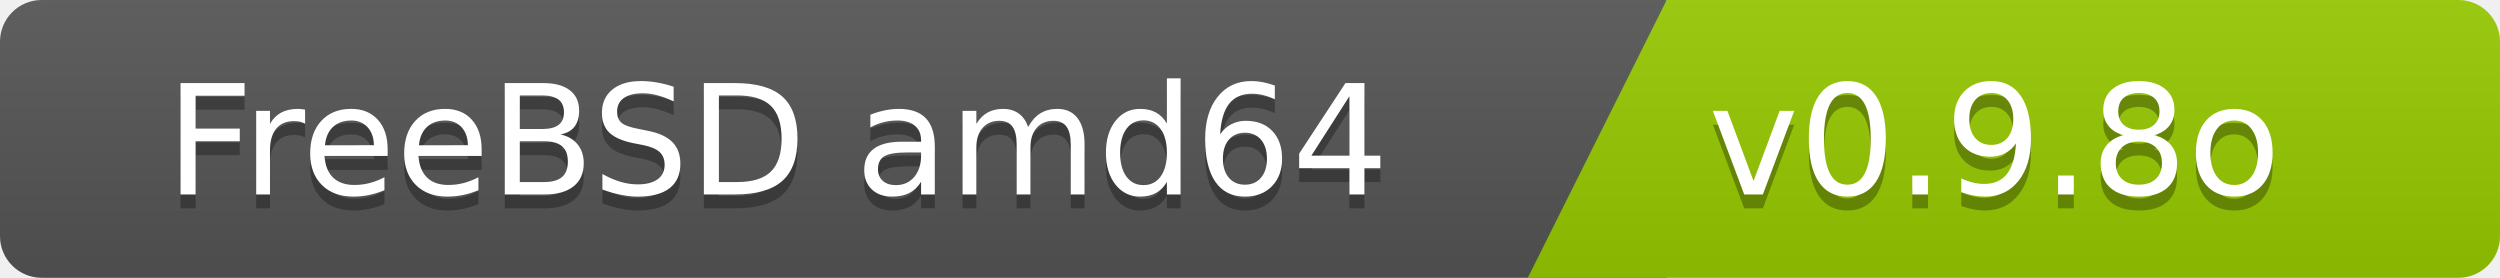
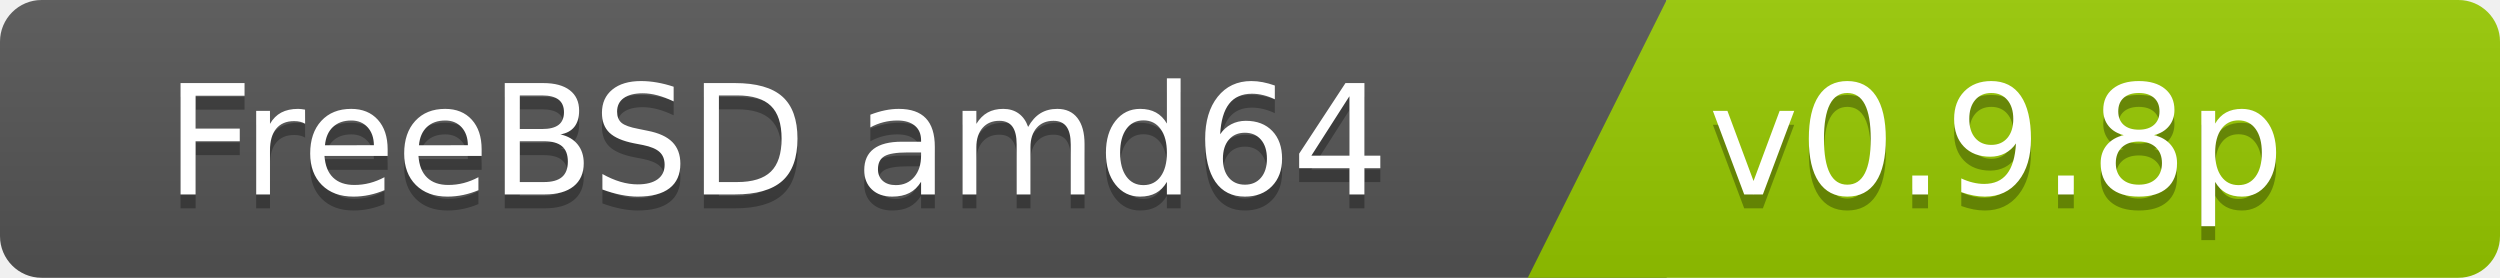
<svg xmlns="http://www.w3.org/2000/svg" width="180" height="20">
  <linearGradient id="b" x2="0" y2="100%">
    <stop offset="0" stop-color="#bbb" stop-opacity=".1" />
    <stop offset="1" stop-opacity=".1" />
  </linearGradient>
  <clipPath id="a">
    <rect width="180" height="20" rx="3" fill="#fff" />
  </clipPath>
  <g clip-path="url(#a)">
    <path fill="#555" d="M0   0h120v20H0z" />
    <path fill="#97ca00" d="M120 0h125v20H110z" />
    <path fill="url(#b)" d="M0   0h180v20H0z" />
  </g>
  <g fill="#fff" font-family="DejaVu Sans,Verdana,Geneva,sans-serif" font-size="110">
    <text x="1000" y="150" fill="#010101" fill-opacity=".3" transform="scale(.1)" text-anchor="end">FreeBSD amd64</text>
    <text x="1000" y="140" transform="scale(.1)" text-anchor="end">FreeBSD amd64</text>
-     <text x="1230" y="150" fill="#010101" fill-opacity=".3" transform="scale(.1)" text-anchor="start">v0.9.8o</text>
-     <text x="1230" y="140" transform="scale(.1)" text-anchor="start">v0.9.8o</text>
+     <text x="1230" y="150" fill="#010101" fill-opacity=".3" transform="scale(.1)" text-anchor="start">v0.9.8p</text>
+     <text x="1230" y="140" transform="scale(.1)" text-anchor="start">v0.9.8p</text>
  </g>
</svg>
